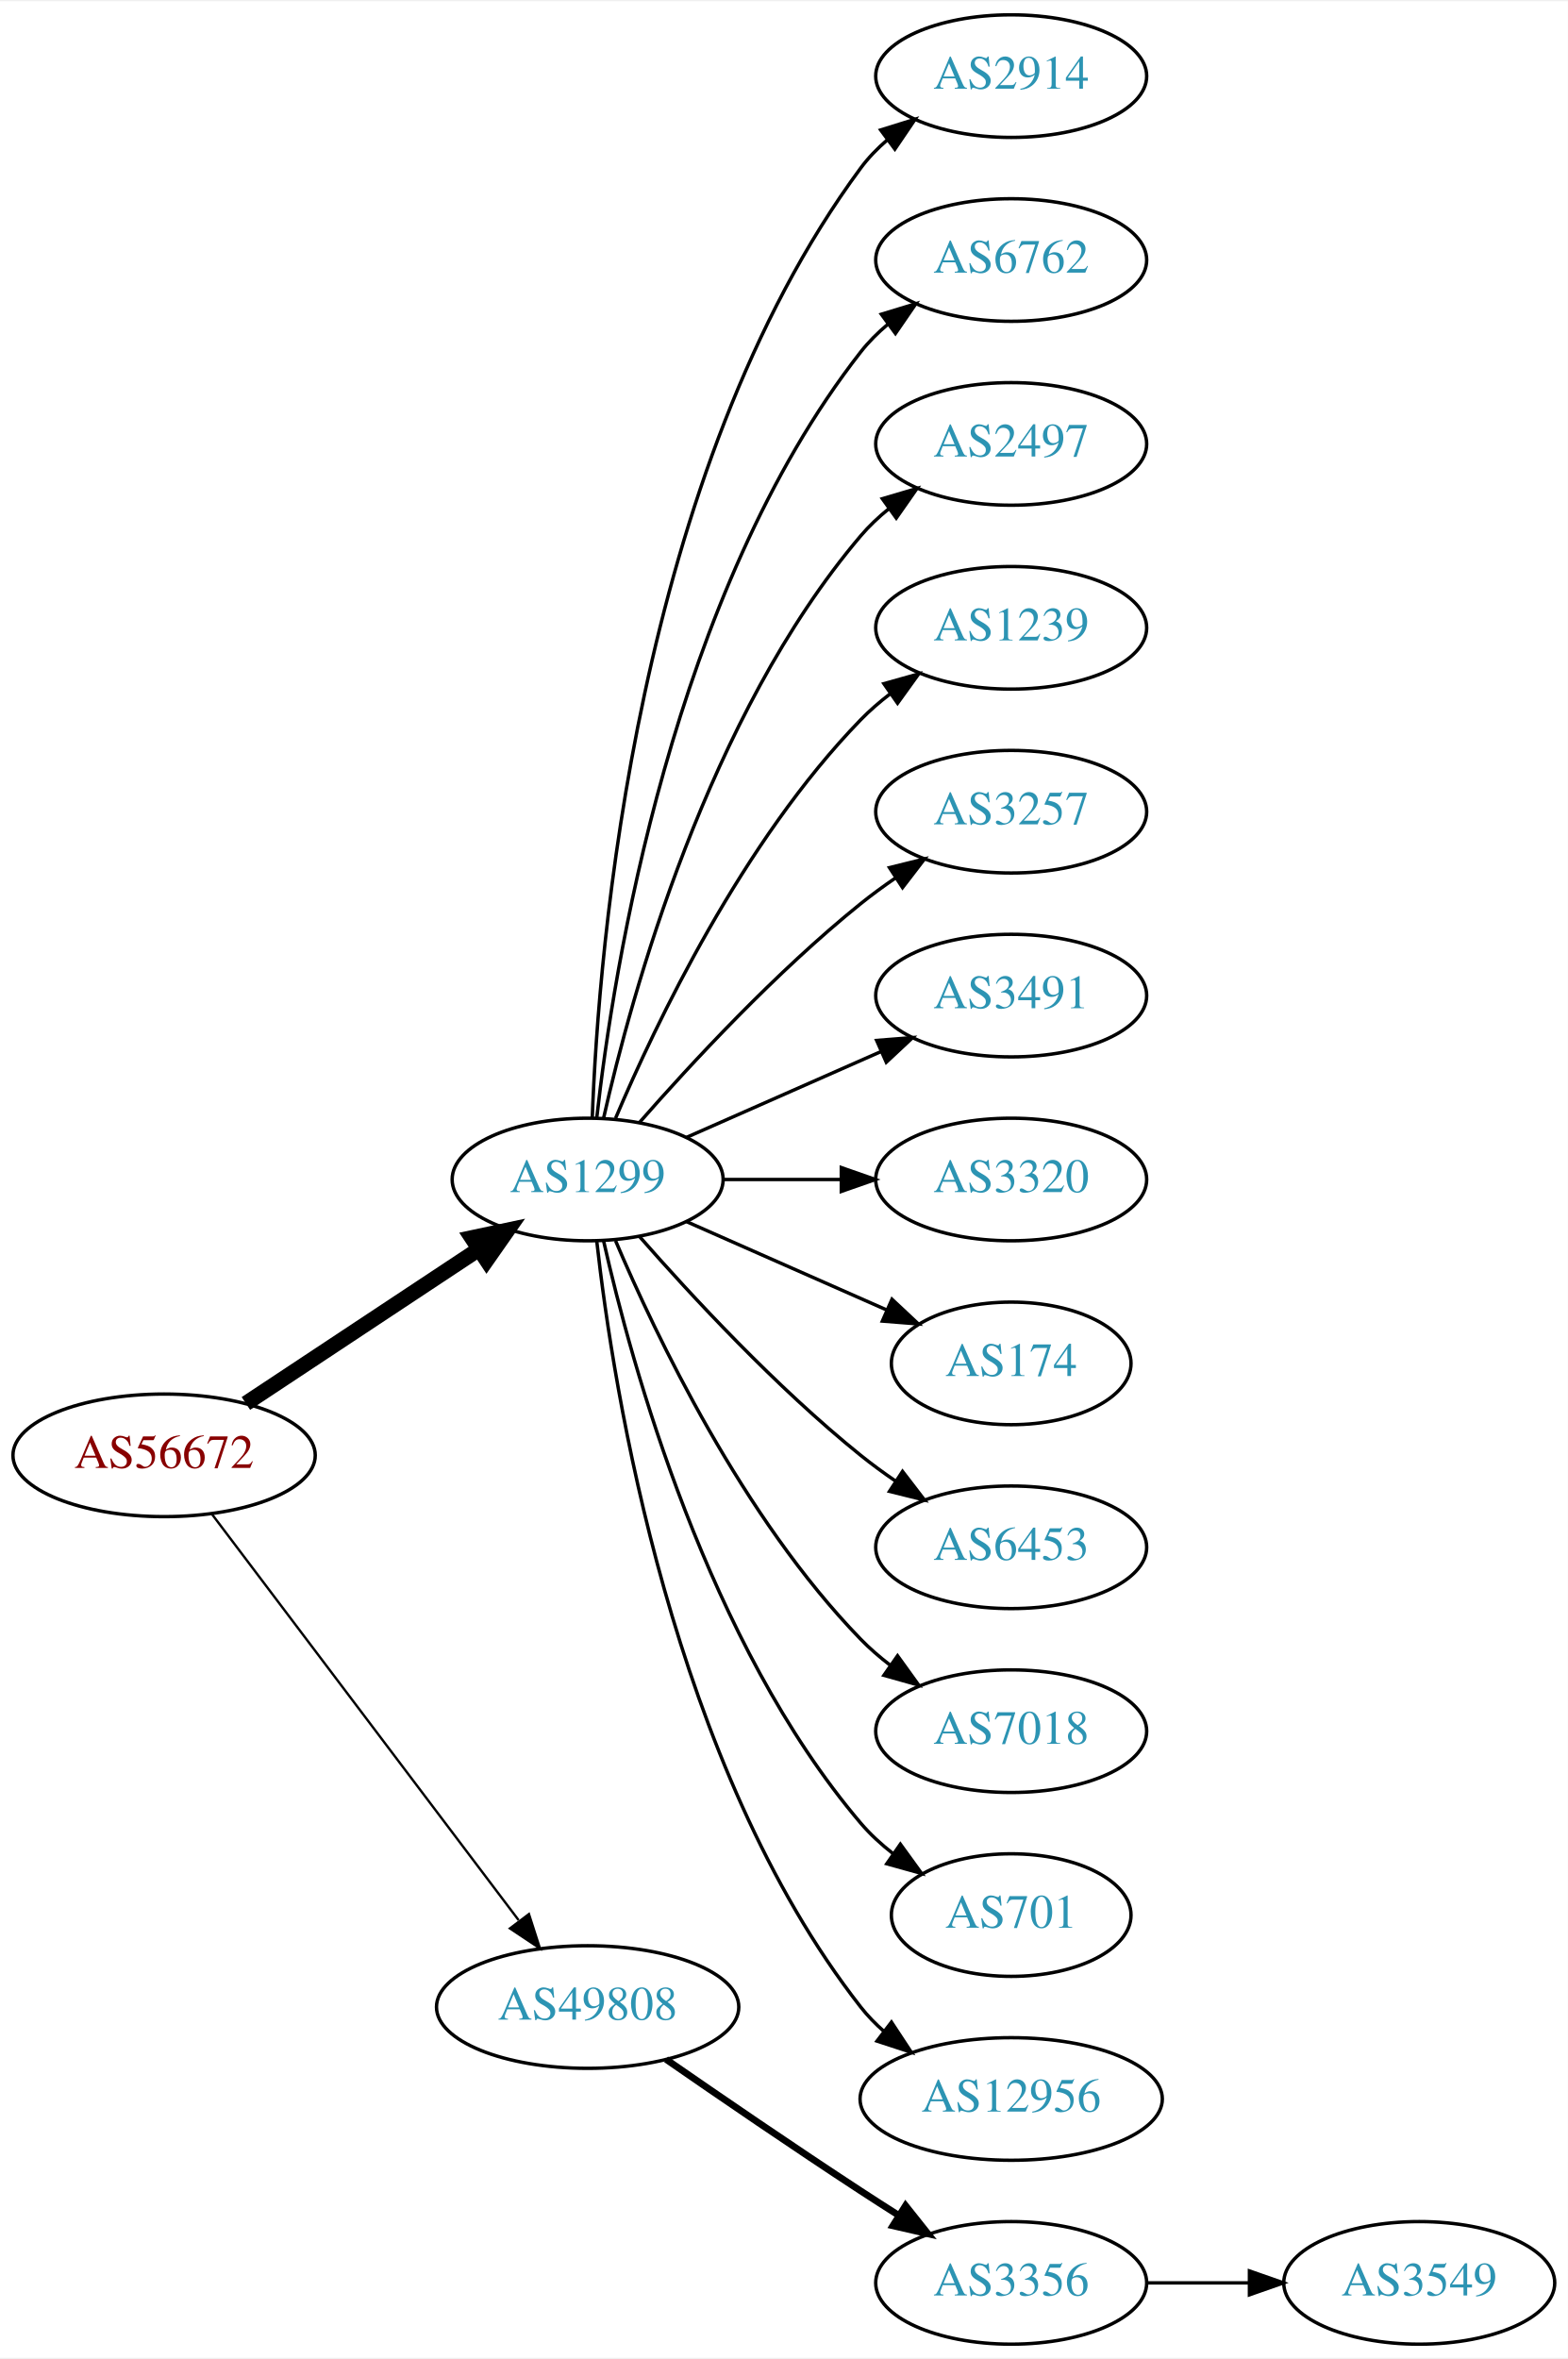
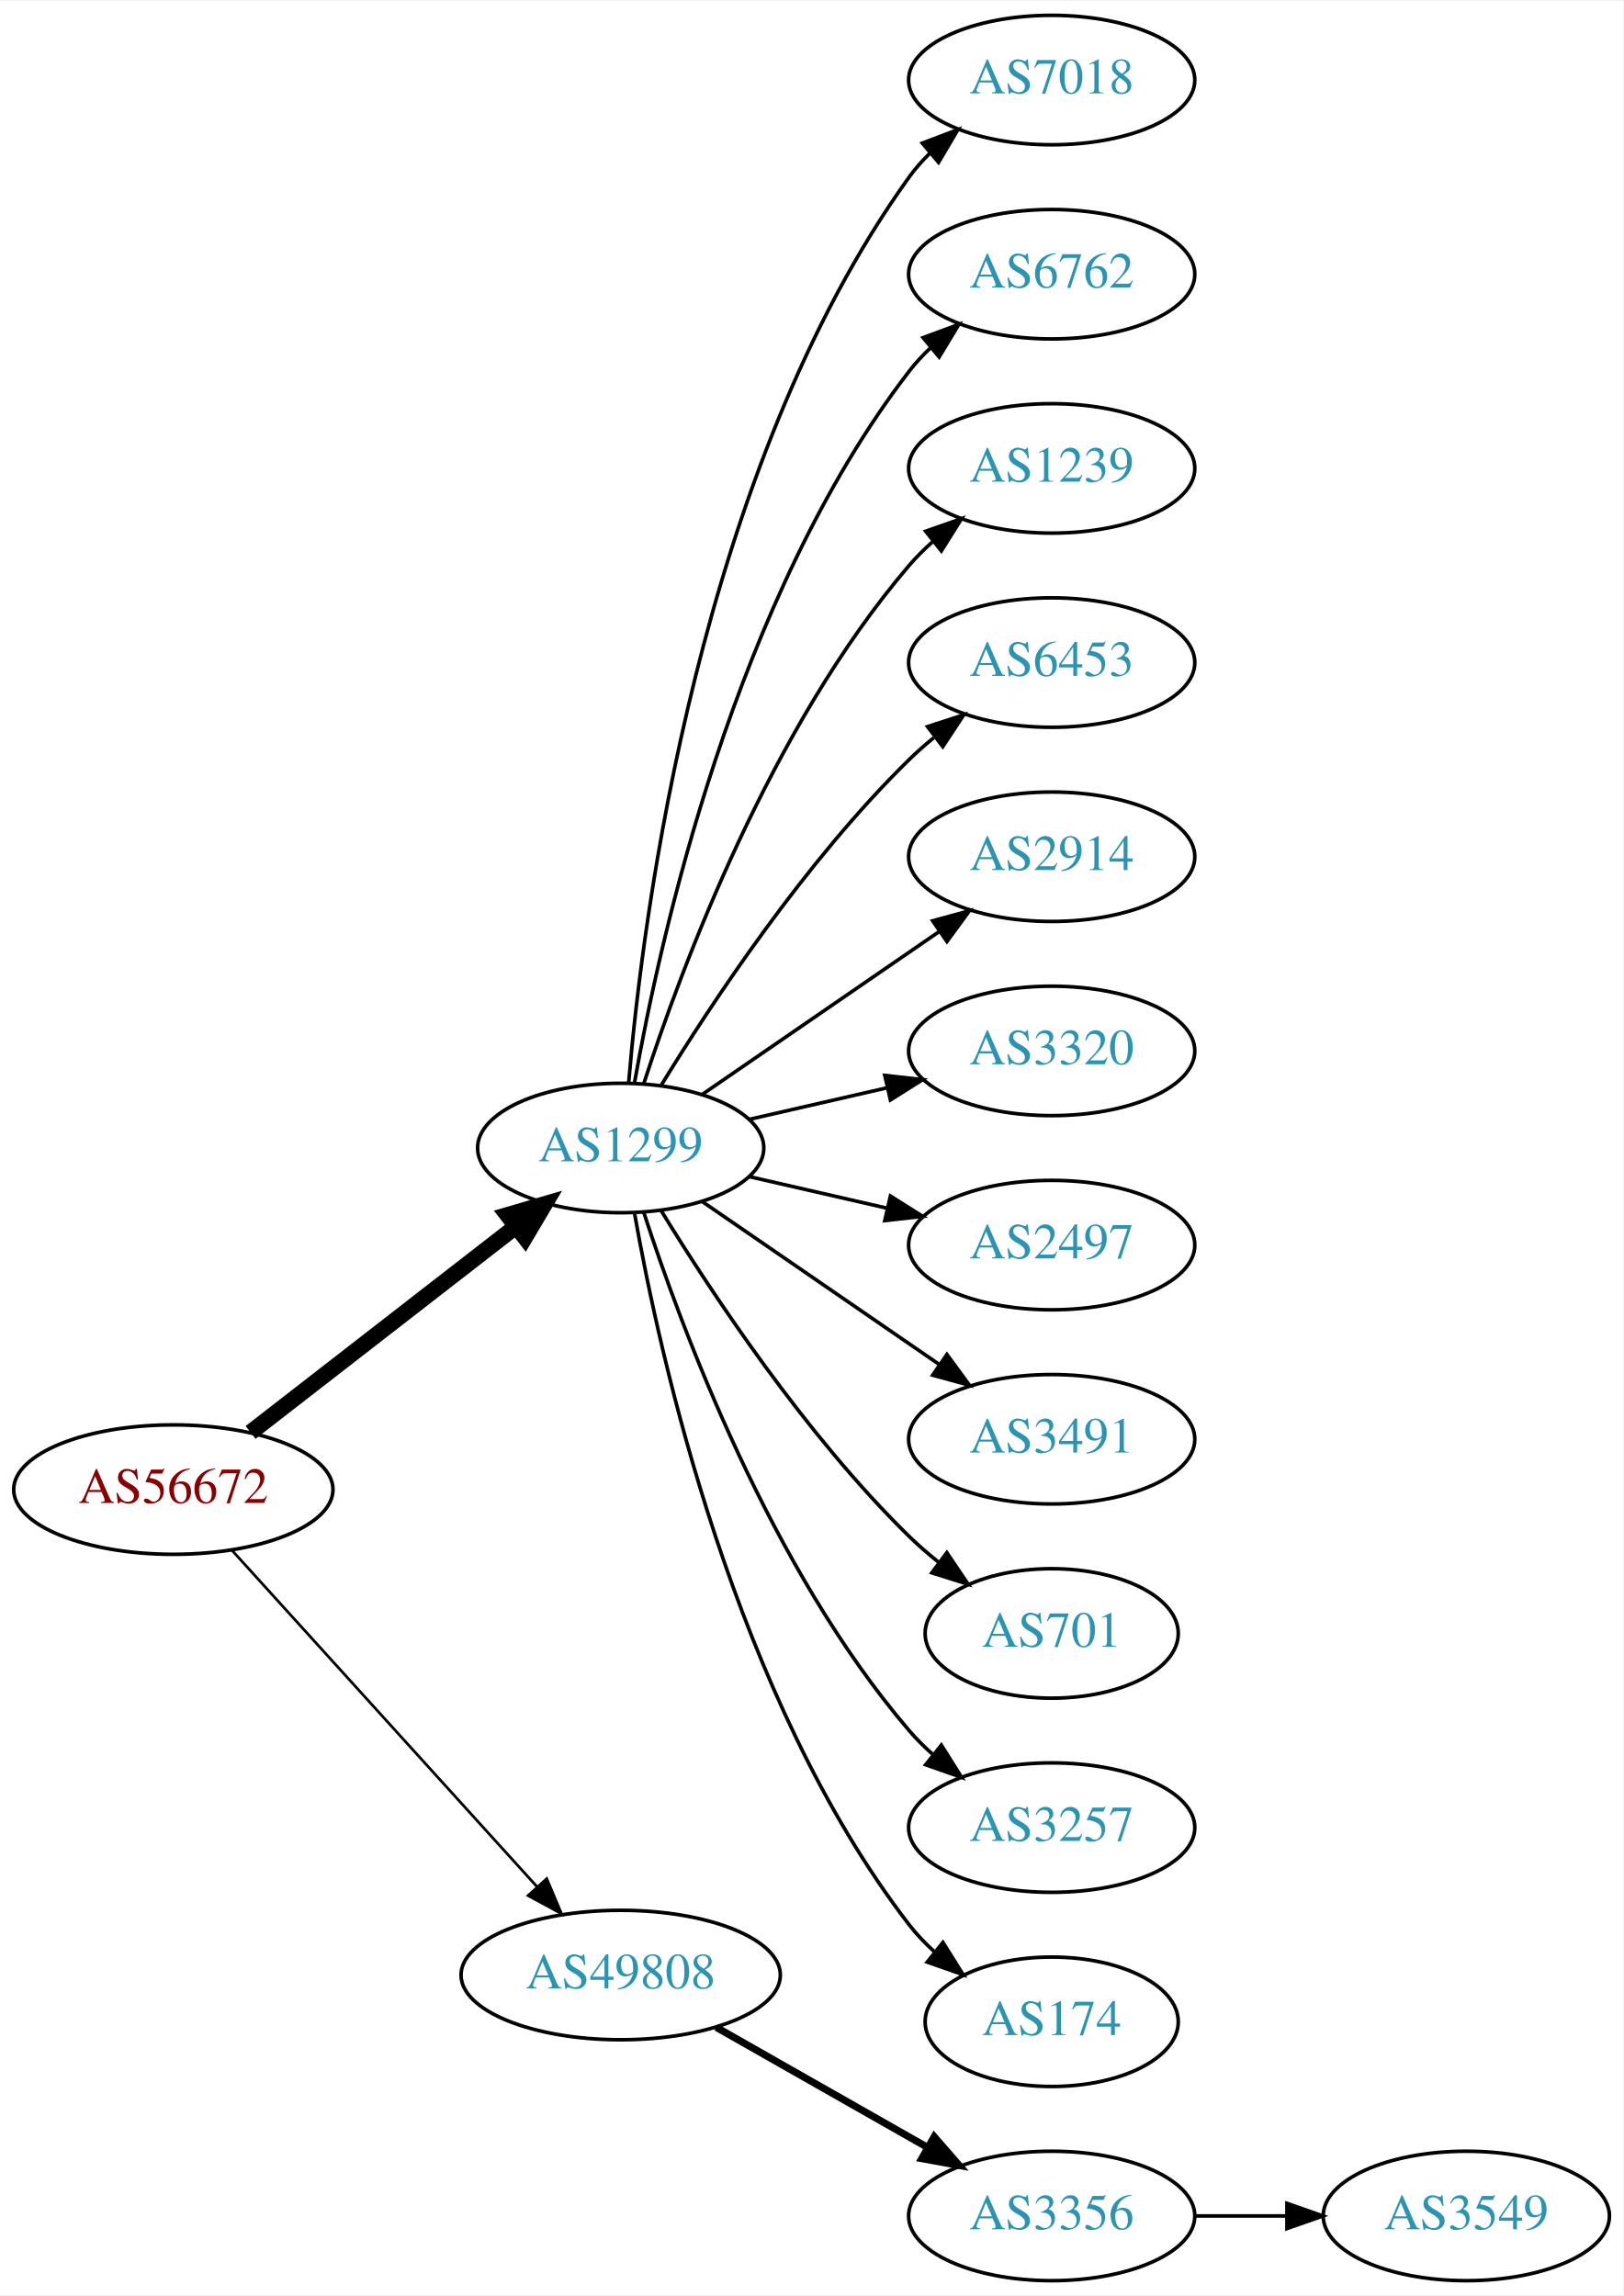
- <svg xmlns="http://www.w3.org/2000/svg" xmlns:xlink="http://www.w3.org/1999/xlink" width="460pt" height="692pt" viewBox="0.00 0.00 460.47 692.00">
-   <g id="graph0" class="graph" transform="scale(1 1) rotate(0) translate(4 688)">
-     <polygon fill="white" stroke="none" points="-4,4 -4,-688 456.469,-688 456.469,4 -4,4" />
+ <svg xmlns="http://www.w3.org/2000/svg" xmlns:xlink="http://www.w3.org/1999/xlink" width="451pt" height="638pt" viewBox="0.00 0.00 451.37 638.00">
+   <g id="graph0" class="graph" transform="scale(1 1) rotate(0) translate(4 634)">
+     <polygon fill="white" stroke="none" points="-4,4 -4,-634 447.37,-634 447.37,4 -4,4" />
    <g id="node1" class="node">
      <g id="a_node1">
        <a xlink:href="/asn/56672" xlink:title="AS56672 ~ ENERGIEAG-AT-AS [AT]">
-           <ellipse fill="#ffffff" stroke="black" cx="44.196" cy="-261" rx="44.393" ry="18" />
-           <text text-anchor="middle" x="44.196" y="-257.3" font-family="Times,serif" font-size="14.00" fill="#880000">AS56672</text>
+           <ellipse fill="#ffffff" stroke="black" cx="44.196" cy="-220" rx="44.393" ry="18" />
+           <text text-anchor="middle" x="44.196" y="-216.3" font-family="Times,serif" font-size="14.00" fill="#880000">AS56672</text>
        </a>
      </g>
    </g>
    <g id="node2" class="node">
      <g id="a_node2">
        <a xlink:href="/asn/1299" xlink:title="AS1299 ~ Telia Carrier [EU]">
-           <ellipse fill="#ffffff" stroke="black" cx="168.588" cy="-342" rx="39.794" ry="18" />
-           <text text-anchor="middle" x="168.588" y="-338.3" font-family="Times,serif" font-size="14.00" fill="#2c94b3">AS1299</text>
+           <ellipse fill="#ffffff" stroke="black" cx="168.588" cy="-315" rx="39.794" ry="18" />
+           <text text-anchor="middle" x="168.588" y="-311.3" font-family="Times,serif" font-size="14.00" fill="#2c94b3">AS1299</text>
        </a>
      </g>
    </g>
    <g id="edge1" class="edge">
-       <path fill="none" stroke="black" stroke-width="4.5" d="M68.217,-276.235C87.571,-289.044 115.406,-307.466 136.696,-321.555" />
-       <polygon fill="black" stroke="black" stroke-width="4.5" points="134.572,-324.871 145.084,-327.107 138.918,-318.304 134.572,-324.871" />
+       <path fill="none" stroke="black" stroke-width="4.5" d="M65.682,-235.901C85.836,-251.544 116.772,-275.557 139.272,-293.021" />
+       <polygon fill="black" stroke="black" stroke-width="4.5" points="137.129,-296.342 147.443,-299.363 141.958,-290.121 137.129,-296.342" />
    </g>
    <g id="node3" class="node">
      <g id="a_node3">
        <a xlink:href="/asn/49808" xlink:title="AS49808 ~ POWERSPEED-AS [AT]">
-           <ellipse fill="#ffffff" stroke="black" cx="168.588" cy="-99" rx="44.393" ry="18" />
-           <text text-anchor="middle" x="168.588" y="-95.3" font-family="Times,serif" font-size="14.00" fill="#2c94b3">AS49808</text>
+           <ellipse fill="#ffffff" stroke="black" cx="168.588" cy="-85" rx="44.393" ry="18" />
+           <text text-anchor="middle" x="168.588" y="-81.3" font-family="Times,serif" font-size="14.00" fill="#2c94b3">AS49808</text>
        </a>
      </g>
    </g>
    <g id="edge2" class="edge">
-       <path fill="none" stroke="black" stroke-width="0.692" d="M58.294,-243.663C79.919,-215.04 123.19,-157.767 148.312,-124.514" />
-       <polygon fill="black" stroke="black" stroke-width="0.692" points="151.349,-126.301 154.584,-116.212 145.764,-122.081 151.349,-126.301" />
+       <path fill="none" stroke="black" stroke-width="0.75" d="M60.45,-203.175C81.796,-179.63 120.718,-136.698 145.31,-109.574" />
+       <polygon fill="black" stroke="black" stroke-width="0.75" points="148.019,-111.796 152.142,-102.037 142.833,-107.095 148.019,-111.796" />
    </g>
    <g id="node4" class="node">
      <g id="a_node4">
-         <a xlink:href="/asn/2914" xlink:title="AS2914 ~ NTT America, Inc. [US]">
-           <ellipse fill="#ffffff" stroke="black" cx="292.98" cy="-666" rx="39.794" ry="18" />
-           <text text-anchor="middle" x="292.98" y="-662.3" font-family="Times,serif" font-size="14.00" fill="#2c94b3">AS2914</text>
+         <a xlink:href="/asn/7018" xlink:title="AS7018 ~ AT&amp;T Services, Inc. [US]">
+           <ellipse fill="#ffffff" stroke="black" cx="288.431" cy="-612" rx="39.794" ry="18" />
+           <text text-anchor="middle" x="288.431" y="-608.3" font-family="Times,serif" font-size="14.00" fill="#2c94b3">AS7018</text>
        </a>
      </g>
    </g>
    <g id="edge3" class="edge">
-       <path fill="none" stroke="black" d="M169.94,-359.993C171.766,-409.457 182.82,-549.73 248.784,-639 251.018,-642.023 253.701,-644.786 256.621,-647.293" />
-       <polygon fill="black" stroke="black" points="254.647,-650.186 264.765,-653.331 258.816,-644.563 254.647,-650.186" />
+       <path fill="none" stroke="black" d="M170.807,-333.195C174.714,-379.461 190.342,-503.68 248.784,-585 250.486,-587.368 252.462,-589.599 254.604,-591.687" />
+       <polygon fill="black" stroke="black" points="252.46,-594.457 262.364,-598.218 256.967,-589.101 252.46,-594.457" />
    </g>
    <g id="node5" class="node">
      <g id="a_node5">
        <a xlink:href="/asn/6762" xlink:title="AS6762 ~ TELECOM ITALIA SPARKLE S.p.A. [IT]">
-           <ellipse fill="#ffffff" stroke="black" cx="292.98" cy="-612" rx="39.794" ry="18" />
-           <text text-anchor="middle" x="292.98" y="-608.3" font-family="Times,serif" font-size="14.00" fill="#2c94b3">AS6762</text>
+           <ellipse fill="#ffffff" stroke="black" cx="288.431" cy="-558" rx="39.794" ry="18" />
+           <text text-anchor="middle" x="288.431" y="-554.3" font-family="Times,serif" font-size="14.00" fill="#2c94b3">AS6762</text>
        </a>
      </g>
    </g>
    <g id="edge4" class="edge">
-       <path fill="none" stroke="black" d="M171.268,-360.129C176.098,-403.368 193.439,-514.216 248.784,-585 251.099,-587.961 253.836,-590.683 256.791,-593.164" />
-       <polygon fill="black" stroke="black" points="254.847,-596.078 264.982,-599.165 258.985,-590.432 254.847,-596.078" />
+       <path fill="none" stroke="black" d="M172.406,-332.99C179.334,-372.435 200.291,-468.025 248.784,-531 250.563,-533.31 252.596,-535.5 254.776,-537.559" />
+       <polygon fill="black" stroke="black" points="252.672,-540.361 262.609,-544.036 257.133,-534.966 252.672,-540.361" />
    </g>
    <g id="node6" class="node">
      <g id="a_node6">
-         <a xlink:href="/asn/2497" xlink:title="AS2497 ~ Internet Initiative Japan Inc. [JP]">
-           <ellipse fill="#ffffff" stroke="black" cx="292.98" cy="-558" rx="39.794" ry="18" />
-           <text text-anchor="middle" x="292.98" y="-554.3" font-family="Times,serif" font-size="14.00" fill="#2c94b3">AS2497</text>
+         <a xlink:href="/asn/1239" xlink:title="AS1239 ~ Sprint [US]">
+           <ellipse fill="#ffffff" stroke="black" cx="288.431" cy="-504" rx="39.794" ry="18" />
+           <text text-anchor="middle" x="288.431" y="-500.3" font-family="Times,serif" font-size="14.00" fill="#2c94b3">AS1239</text>
        </a>
      </g>
    </g>
    <g id="edge5" class="edge">
-       <path fill="none" stroke="black" d="M173.282,-360.075C181.422,-396.148 203.855,-478.14 248.784,-531 251.219,-533.864 254.035,-536.521 257.04,-538.961" />
-       <polygon fill="black" stroke="black" points="255.139,-541.905 265.3,-544.906 259.228,-536.224 255.139,-541.905" />
+       <path fill="none" stroke="black" d="M175.035,-332.991C185.349,-364.816 210.212,-431.927 248.784,-477 250.73,-479.274 252.908,-481.449 255.213,-483.507" />
+       <polygon fill="black" stroke="black" points="253.383,-486.524 263.382,-490.027 257.75,-481.053 253.383,-486.524" />
    </g>
    <g id="node7" class="node">
      <g id="a_node7">
-         <a xlink:href="/asn/1239" xlink:title="AS1239 ~ Sprint [US]">
-           <ellipse fill="#ffffff" stroke="black" cx="292.98" cy="-504" rx="39.794" ry="18" />
-           <text text-anchor="middle" x="292.98" y="-500.3" font-family="Times,serif" font-size="14.00" fill="#2c94b3">AS1239</text>
+         <a xlink:href="/asn/6453" xlink:title="AS6453 ~ TATA COMMUNICATIONS (AMERICA) INC [US]">
+           <ellipse fill="#ffffff" stroke="black" cx="288.431" cy="-450" rx="39.794" ry="18" />
+           <text text-anchor="middle" x="288.431" y="-446.3" font-family="Times,serif" font-size="14.00" fill="#2c94b3">AS6453</text>
        </a>
      </g>
    </g>
    <g id="edge6" class="edge">
-       <path fill="none" stroke="black" d="M176.779,-359.975C188.546,-387.682 214.12,-441.348 248.784,-477 251.404,-479.695 254.345,-482.239 257.428,-484.608" />
-       <polygon fill="black" stroke="black" points="255.594,-487.597 265.796,-490.455 259.603,-481.859 255.594,-487.597" />
+       <path fill="none" stroke="black" d="M179.854,-332.44C193.662,-354.991 219.851,-394.722 248.784,-423 250.924,-425.092 253.242,-427.137 255.642,-429.106" />
+       <polygon fill="black" stroke="black" points="253.908,-432.185 263.983,-435.464 258.152,-426.618 253.908,-432.185" />
    </g>
    <g id="node8" class="node">
      <g id="a_node8">
-         <a xlink:href="/asn/3257" xlink:title="AS3257 ~ GTT [DE]">
-           <ellipse fill="#ffffff" stroke="black" cx="292.98" cy="-450" rx="39.794" ry="18" />
-           <text text-anchor="middle" x="292.98" y="-446.3" font-family="Times,serif" font-size="14.00" fill="#2c94b3">AS3257</text>
+         <a xlink:href="/asn/2914" xlink:title="AS2914 ~ NTT America, Inc. [US]">
+           <ellipse fill="#ffffff" stroke="black" cx="288.431" cy="-396" rx="39.794" ry="18" />
+           <text text-anchor="middle" x="288.431" y="-392.3" font-family="Times,serif" font-size="14.00" fill="#2c94b3">AS2914</text>
        </a>
      </g>
    </g>
    <g id="edge7" class="edge">
-       <path fill="none" stroke="black" d="M183.74,-358.663C198.842,-375.894 223.963,-403.024 248.784,-423 252.04,-425.62 255.565,-428.192 259.149,-430.646" />
-       <polygon fill="black" stroke="black" points="257.237,-433.577 267.522,-436.121 261.068,-427.719 257.237,-433.577" />
+       <path fill="none" stroke="black" d="M191.202,-329.857C209.691,-342.565 236.505,-360.995 257.134,-375.175" />
+       <polygon fill="black" stroke="black" points="255.331,-378.183 265.555,-380.963 259.296,-372.414 255.331,-378.183" />
    </g>
    <g id="node9" class="node">
      <g id="a_node9">
-         <a xlink:href="/asn/3491" xlink:title="AS3491 ~ PCCW Global, Inc. [US]">
-           <ellipse fill="#ffffff" stroke="black" cx="292.98" cy="-396" rx="39.794" ry="18" />
-           <text text-anchor="middle" x="292.98" y="-392.3" font-family="Times,serif" font-size="14.00" fill="#2c94b3">AS3491</text>
+         <a xlink:href="/asn/3320" xlink:title="AS3320 ~ DTAG [DE]">
+           <ellipse fill="#ffffff" stroke="black" cx="288.431" cy="-342" rx="39.794" ry="18" />
+           <text text-anchor="middle" x="288.431" y="-338.3" font-family="Times,serif" font-size="14.00" fill="#2c94b3">AS3320</text>
        </a>
      </g>
    </g>
    <g id="edge8" class="edge">
-       <path fill="none" stroke="black" d="M197.667,-354.389C214.615,-361.866 236.413,-371.483 254.782,-379.588" />
-       <polygon fill="black" stroke="black" points="253.47,-382.834 264.032,-383.669 256.296,-376.43 253.47,-382.834" />
+       <path fill="none" stroke="black" d="M204.308,-322.955C216.307,-325.704 229.928,-328.825 242.621,-331.733" />
+       <polygon fill="black" stroke="black" points="242.023,-335.187 252.552,-334.009 243.587,-328.364 242.023,-335.187" />
    </g>
    <g id="node10" class="node">
      <g id="a_node10">
-         <a xlink:href="/asn/3320" xlink:title="AS3320 ~ DTAG [DE]">
-           <ellipse fill="#ffffff" stroke="black" cx="292.98" cy="-342" rx="39.794" ry="18" />
-           <text text-anchor="middle" x="292.98" y="-338.3" font-family="Times,serif" font-size="14.00" fill="#2c94b3">AS3320</text>
+         <a xlink:href="/asn/2497" xlink:title="AS2497 ~ Internet Initiative Japan Inc. [JP]">
+           <ellipse fill="#ffffff" stroke="black" cx="288.431" cy="-288" rx="39.794" ry="18" />
+           <text text-anchor="middle" x="288.431" y="-284.3" font-family="Times,serif" font-size="14.00" fill="#2c94b3">AS2497</text>
        </a>
      </g>
    </g>
    <g id="edge9" class="edge">
-       <path fill="none" stroke="black" d="M208.314,-342C219.252,-342 231.303,-342 242.769,-342" />
-       <polygon fill="black" stroke="black" points="243.087,-345.5 253.087,-342 243.087,-338.5 243.087,-345.5" />
+       <path fill="none" stroke="black" d="M204.308,-307.045C216.307,-304.296 229.928,-301.175 242.621,-298.267" />
+       <polygon fill="black" stroke="black" points="243.587,-301.636 252.552,-295.991 242.023,-294.813 243.587,-301.636" />
    </g>
    <g id="node11" class="node">
      <g id="a_node11">
-         <a xlink:href="/asn/174" xlink:title="AS174 ~ Cogent Communications [US]">
-           <ellipse fill="#ffffff" stroke="black" cx="292.98" cy="-288" rx="35.194" ry="18" />
-           <text text-anchor="middle" x="292.98" y="-284.3" font-family="Times,serif" font-size="14.00" fill="#2c94b3">AS174</text>
+         <a xlink:href="/asn/3491" xlink:title="AS3491 ~ PCCW Global, Inc. [US]">
+           <ellipse fill="#ffffff" stroke="black" cx="288.431" cy="-234" rx="39.794" ry="18" />
+           <text text-anchor="middle" x="288.431" y="-230.3" font-family="Times,serif" font-size="14.00" fill="#2c94b3">AS3491</text>
        </a>
      </g>
    </g>
    <g id="edge10" class="edge">
-       <path fill="none" stroke="black" d="M197.667,-329.611C215.096,-321.922 237.653,-311.969 256.337,-303.726" />
-       <polygon fill="black" stroke="black" points="257.97,-306.831 265.707,-299.592 255.145,-300.427 257.97,-306.831" />
+       <path fill="none" stroke="black" d="M191.202,-300.143C209.691,-287.435 236.505,-269.005 257.134,-254.825" />
+       <polygon fill="black" stroke="black" points="259.296,-257.586 265.555,-249.037 255.331,-251.817 259.296,-257.586" />
    </g>
    <g id="node12" class="node">
      <g id="a_node12">
-         <a xlink:href="/asn/6453" xlink:title="AS6453 ~ TATA COMMUNICATIONS (AMERICA) INC [US]">
-           <ellipse fill="#ffffff" stroke="black" cx="292.98" cy="-234" rx="39.794" ry="18" />
-           <text text-anchor="middle" x="292.98" y="-230.3" font-family="Times,serif" font-size="14.00" fill="#2c94b3">AS6453</text>
+         <a xlink:href="/asn/701" xlink:title="AS701 ~ UUNET [US]">
+           <ellipse fill="#ffffff" stroke="black" cx="288.431" cy="-180" rx="35.194" ry="18" />
+           <text text-anchor="middle" x="288.431" y="-176.3" font-family="Times,serif" font-size="14.00" fill="#2c94b3">AS701</text>
        </a>
      </g>
    </g>
    <g id="edge11" class="edge">
-       <path fill="none" stroke="black" d="M183.74,-325.337C198.842,-308.106 223.963,-280.976 248.784,-261 252.04,-258.38 255.565,-255.808 259.149,-253.354" />
-       <polygon fill="black" stroke="black" points="261.068,-256.281 267.522,-247.879 257.237,-250.423 261.068,-256.281" />
+       <path fill="none" stroke="black" d="M179.854,-297.56C193.662,-275.009 219.851,-235.278 248.784,-207 251.32,-204.522 254.103,-202.11 256.979,-199.812" />
+       <polygon fill="black" stroke="black" points="259.275,-202.465 265.195,-193.679 255.088,-196.856 259.275,-202.465" />
    </g>
    <g id="node13" class="node">
      <g id="a_node13">
-         <a xlink:href="/asn/7018" xlink:title="AS7018 ~ AT&amp;T Services, Inc. [US]">
-           <ellipse fill="#ffffff" stroke="black" cx="292.98" cy="-180" rx="39.794" ry="18" />
-           <text text-anchor="middle" x="292.98" y="-176.3" font-family="Times,serif" font-size="14.00" fill="#2c94b3">AS7018</text>
+         <a xlink:href="/asn/3257" xlink:title="AS3257 ~ GTT [DE]">
+           <ellipse fill="#ffffff" stroke="black" cx="288.431" cy="-126" rx="39.794" ry="18" />
+           <text text-anchor="middle" x="288.431" y="-122.3" font-family="Times,serif" font-size="14.00" fill="#2c94b3">AS3257</text>
        </a>
      </g>
    </g>
    <g id="edge12" class="edge">
-       <path fill="none" stroke="black" d="M176.779,-324.025C188.546,-296.318 214.12,-242.652 248.784,-207 251.404,-204.305 254.345,-201.761 257.428,-199.392" />
-       <polygon fill="black" stroke="black" points="259.603,-202.141 265.796,-193.545 255.594,-196.403 259.603,-202.141" />
+       <path fill="none" stroke="black" d="M175.035,-297.009C185.349,-265.184 210.212,-198.073 248.784,-153 250.73,-150.726 252.908,-148.551 255.213,-146.493" />
+       <polygon fill="black" stroke="black" points="257.75,-148.947 263.382,-139.973 253.383,-143.476 257.75,-148.947" />
    </g>
    <g id="node14" class="node">
      <g id="a_node14">
-         <a xlink:href="/asn/701" xlink:title="AS701 ~ UUNET [US]">
-           <ellipse fill="#ffffff" stroke="black" cx="292.98" cy="-126" rx="35.194" ry="18" />
-           <text text-anchor="middle" x="292.98" y="-122.3" font-family="Times,serif" font-size="14.00" fill="#2c94b3">AS701</text>
+         <a xlink:href="/asn/174" xlink:title="AS174 ~ Cogent Communications [US]">
+           <ellipse fill="#ffffff" stroke="black" cx="288.431" cy="-72" rx="35.194" ry="18" />
+           <text text-anchor="middle" x="288.431" y="-68.3" font-family="Times,serif" font-size="14.00" fill="#2c94b3">AS174</text>
        </a>
      </g>
    </g>
    <g id="edge13" class="edge">
-       <path fill="none" stroke="black" d="M173.282,-323.925C181.422,-287.852 203.855,-205.86 248.784,-153 251.555,-149.74 254.821,-146.748 258.296,-144.039" />
-       <polygon fill="black" stroke="black" points="260.432,-146.818 266.65,-138.239 256.44,-141.068 260.432,-146.818" />
+       <path fill="none" stroke="black" d="M172.406,-297.01C179.334,-257.565 200.291,-161.975 248.784,-99 250.832,-96.341 253.215,-93.841 255.773,-91.518" />
+       <polygon fill="black" stroke="black" points="258.186,-94.07 263.815,-85.094 253.817,-88.601 258.186,-94.07" />
    </g>
    <g id="node15" class="node">
      <g id="a_node15">
-         <a xlink:href="/asn/12956" xlink:title="AS12956 ~ TELXIUS [ES]">
-           <ellipse fill="#ffffff" stroke="black" cx="292.98" cy="-72" rx="44.393" ry="18" />
-           <text text-anchor="middle" x="292.98" y="-68.3" font-family="Times,serif" font-size="14.00" fill="#2c94b3">AS12956</text>
+         <a xlink:href="/asn/3356" xlink:title="AS3356 ~ Level 3 Parent, LLC [US]">
+           <ellipse fill="#ffffff" stroke="black" cx="288.431" cy="-18" rx="39.794" ry="18" />
+           <text text-anchor="middle" x="288.431" y="-14.3" font-family="Times,serif" font-size="14.00" fill="#2c94b3">AS3356</text>
        </a>
      </g>
    </g>
    <g id="edge14" class="edge">
-       <path fill="none" stroke="black" d="M171.268,-323.871C176.098,-280.632 193.439,-169.784 248.784,-99 250.8,-96.422 253.135,-94.026 255.656,-91.812" />
-       <polygon fill="black" stroke="black" points="257.812,-94.568 263.638,-85.719 253.565,-89.004 257.812,-94.568" />
+       <path fill="none" stroke="black" stroke-width="2" d="M195.158,-70.462C212.378,-60.672 235.263,-47.66 253.934,-37.045" />
+       <polygon fill="black" stroke="black" stroke-width="2" points="255.755,-40.036 262.718,-32.05 252.295,-33.95 255.755,-40.036" />
    </g>
    <g id="node16" class="node">
      <g id="a_node16">
-         <a xlink:href="/asn/3356" xlink:title="AS3356 ~ Level 3 Parent, LLC [US]">
-           <ellipse fill="#ffffff" stroke="black" cx="292.98" cy="-18" rx="39.794" ry="18" />
-           <text text-anchor="middle" x="292.98" y="-14.3" font-family="Times,serif" font-size="14.00" fill="#2c94b3">AS3356</text>
+         <a xlink:href="/asn/3549" xlink:title="AS3549 ~ Level 3 Parent, LLC [US]">
+           <ellipse fill="#ffffff" stroke="black" cx="403.724" cy="-18" rx="39.794" ry="18" />
+           <text text-anchor="middle" x="403.724" y="-14.3" font-family="Times,serif" font-size="14.00" fill="#2c94b3">AS3549</text>
        </a>
      </g>
    </g>
    <g id="edge15" class="edge">
-       <path fill="none" stroke="black" stroke-width="2" d="M191.619,-83.633C207.421,-72.695 229.278,-57.739 248.784,-45 252.366,-42.661 256.137,-40.241 259.897,-37.856" />
-       <polygon fill="black" stroke="black" stroke-width="2" points="261.959,-40.693 268.558,-32.404 258.23,-34.769 261.959,-40.693" />
-     </g>
-     <g id="node17" class="node">
-       <g id="a_node17">
-         <a xlink:href="/asn/3549" xlink:title="AS3549 ~ Level 3 Parent, LLC [US]">
-           <ellipse fill="#ffffff" stroke="black" cx="412.823" cy="-18" rx="39.794" ry="18" />
-           <text text-anchor="middle" x="412.823" y="-14.3" font-family="Times,serif" font-size="14.00" fill="#2c94b3">AS3549</text>
-         </a>
-       </g>
-     </g>
-     <g id="edge16" class="edge">
-       <path fill="none" stroke="black" d="M332.893,-18C342.446,-18 352.796,-18 362.759,-18" />
-       <polygon fill="black" stroke="black" points="362.951,-21.5 372.951,-18 362.951,-14.5 362.951,-21.5" />
+       <path fill="none" stroke="black" d="M328.103,-18C336.306,-18 345.07,-18 353.602,-18" />
+       <polygon fill="black" stroke="black" points="353.841,-21.5 363.841,-18 353.841,-14.5 353.841,-21.5" />
    </g>
  </g>
</svg>
